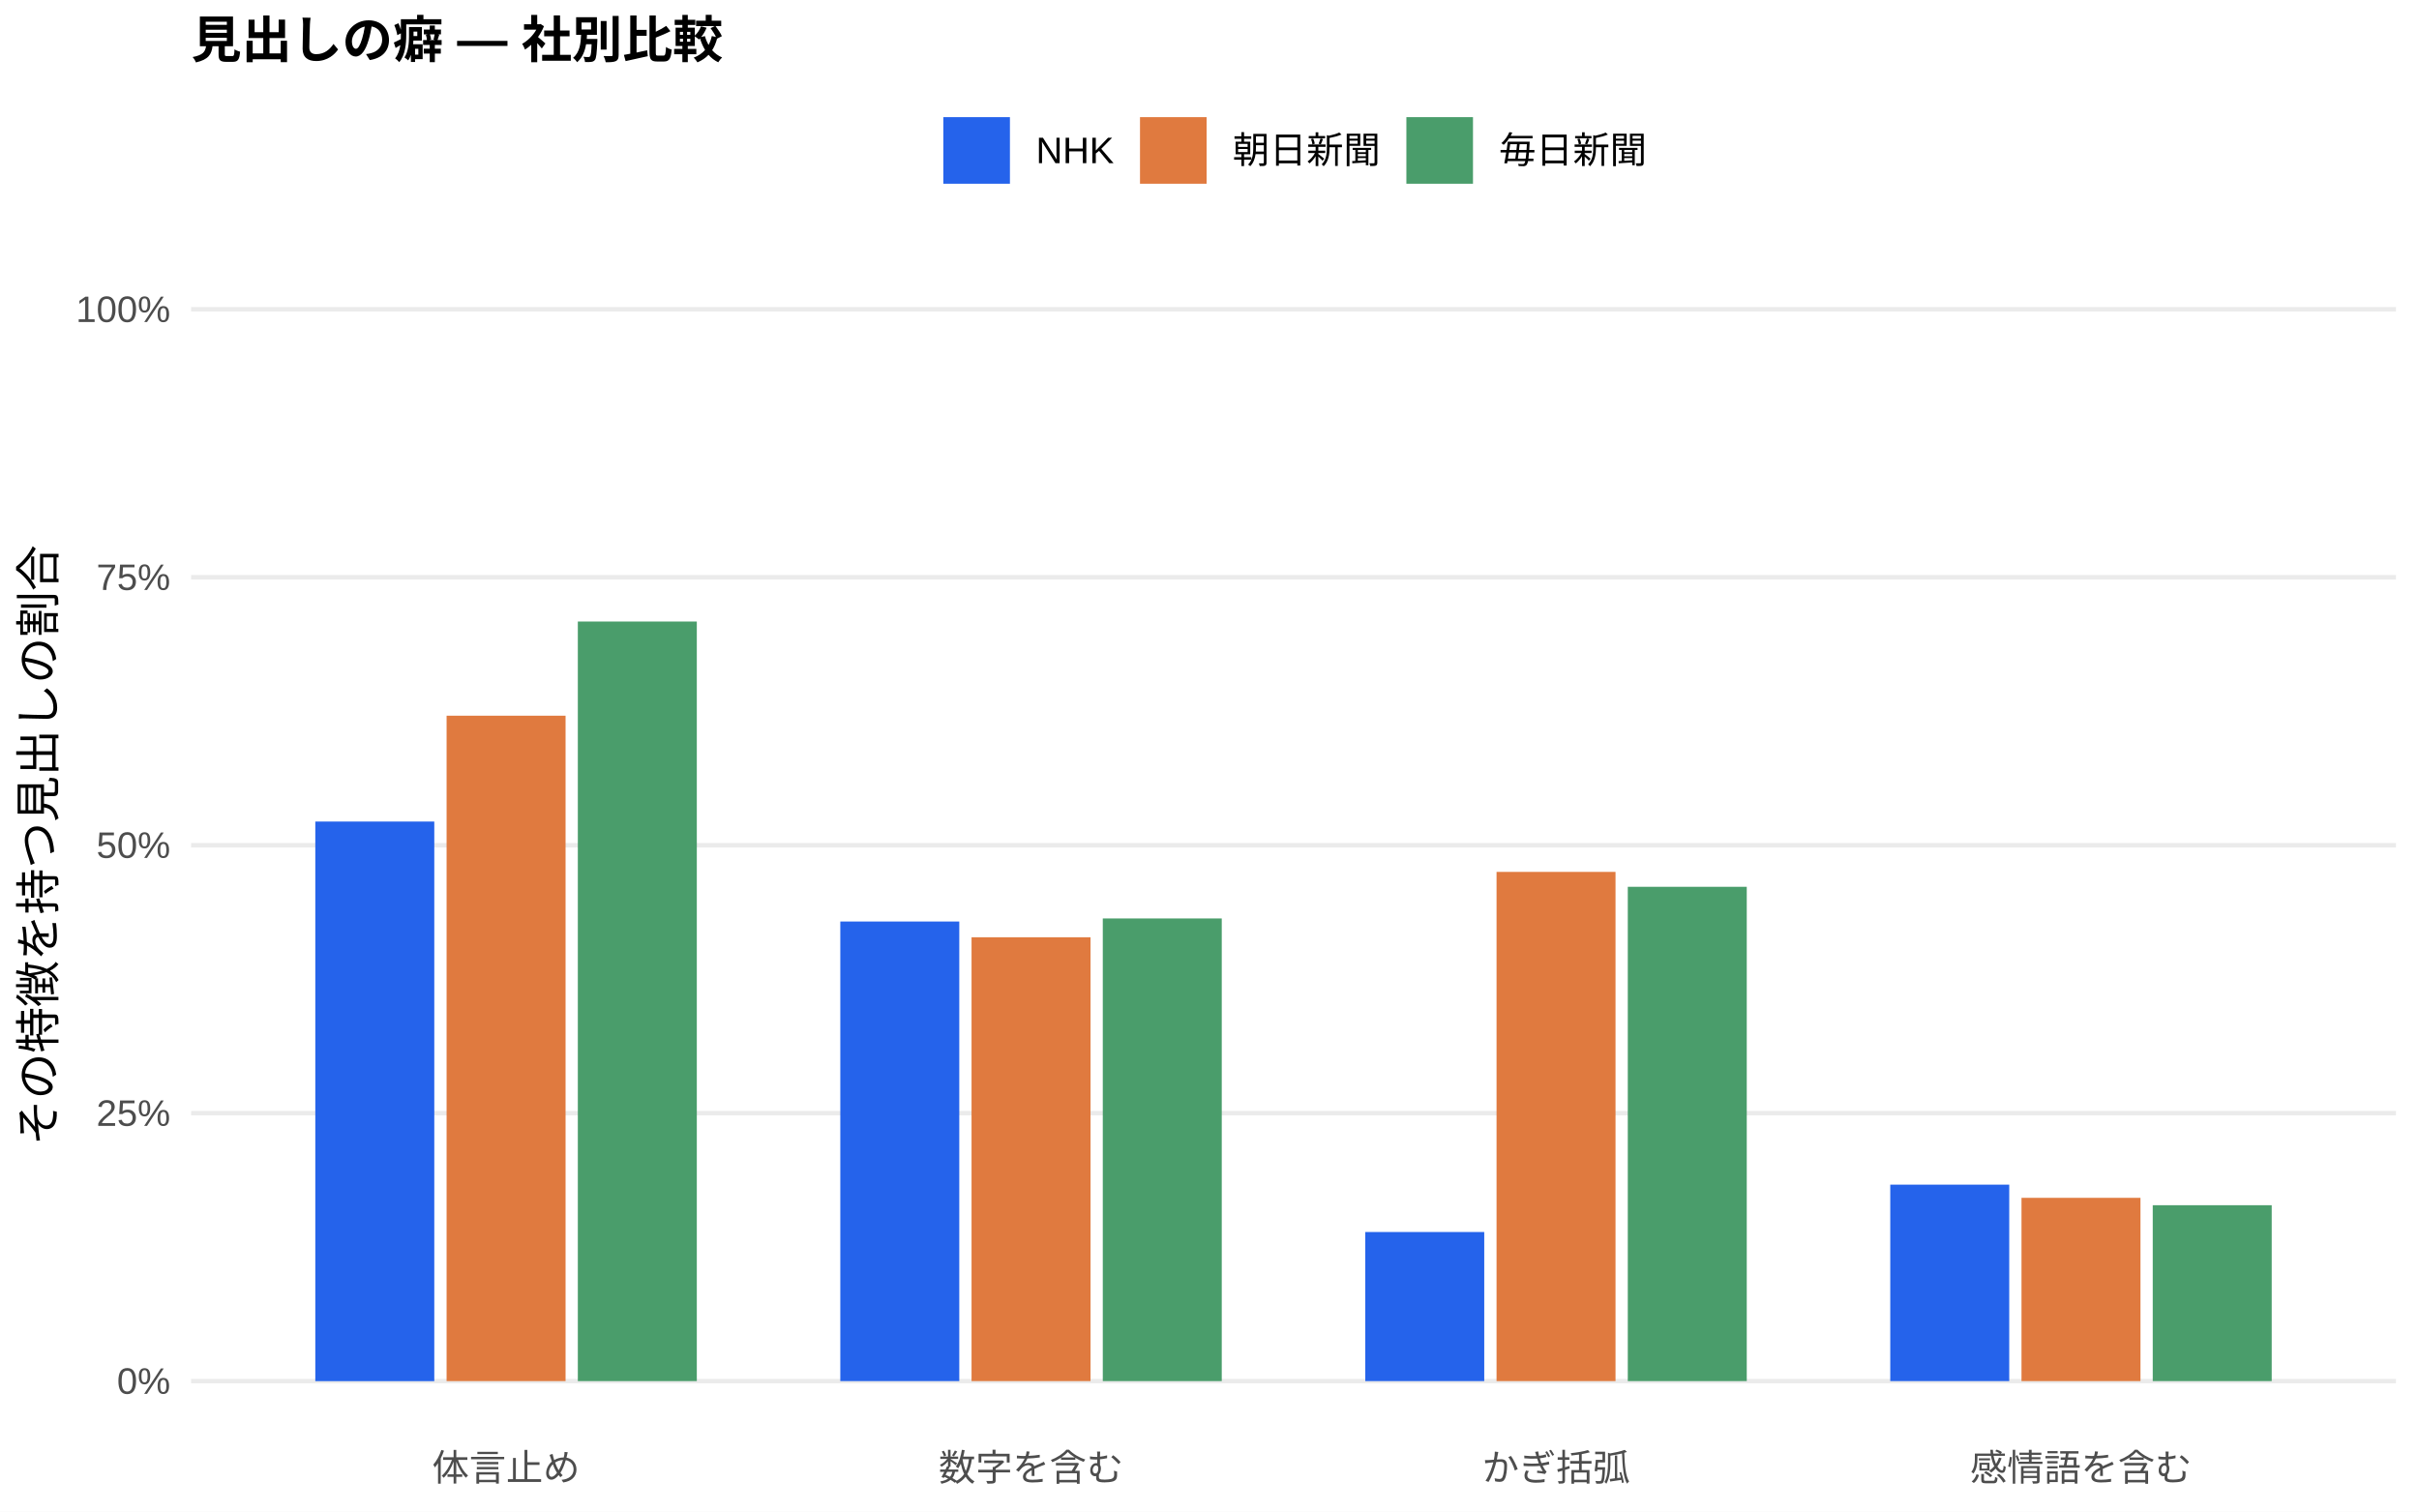
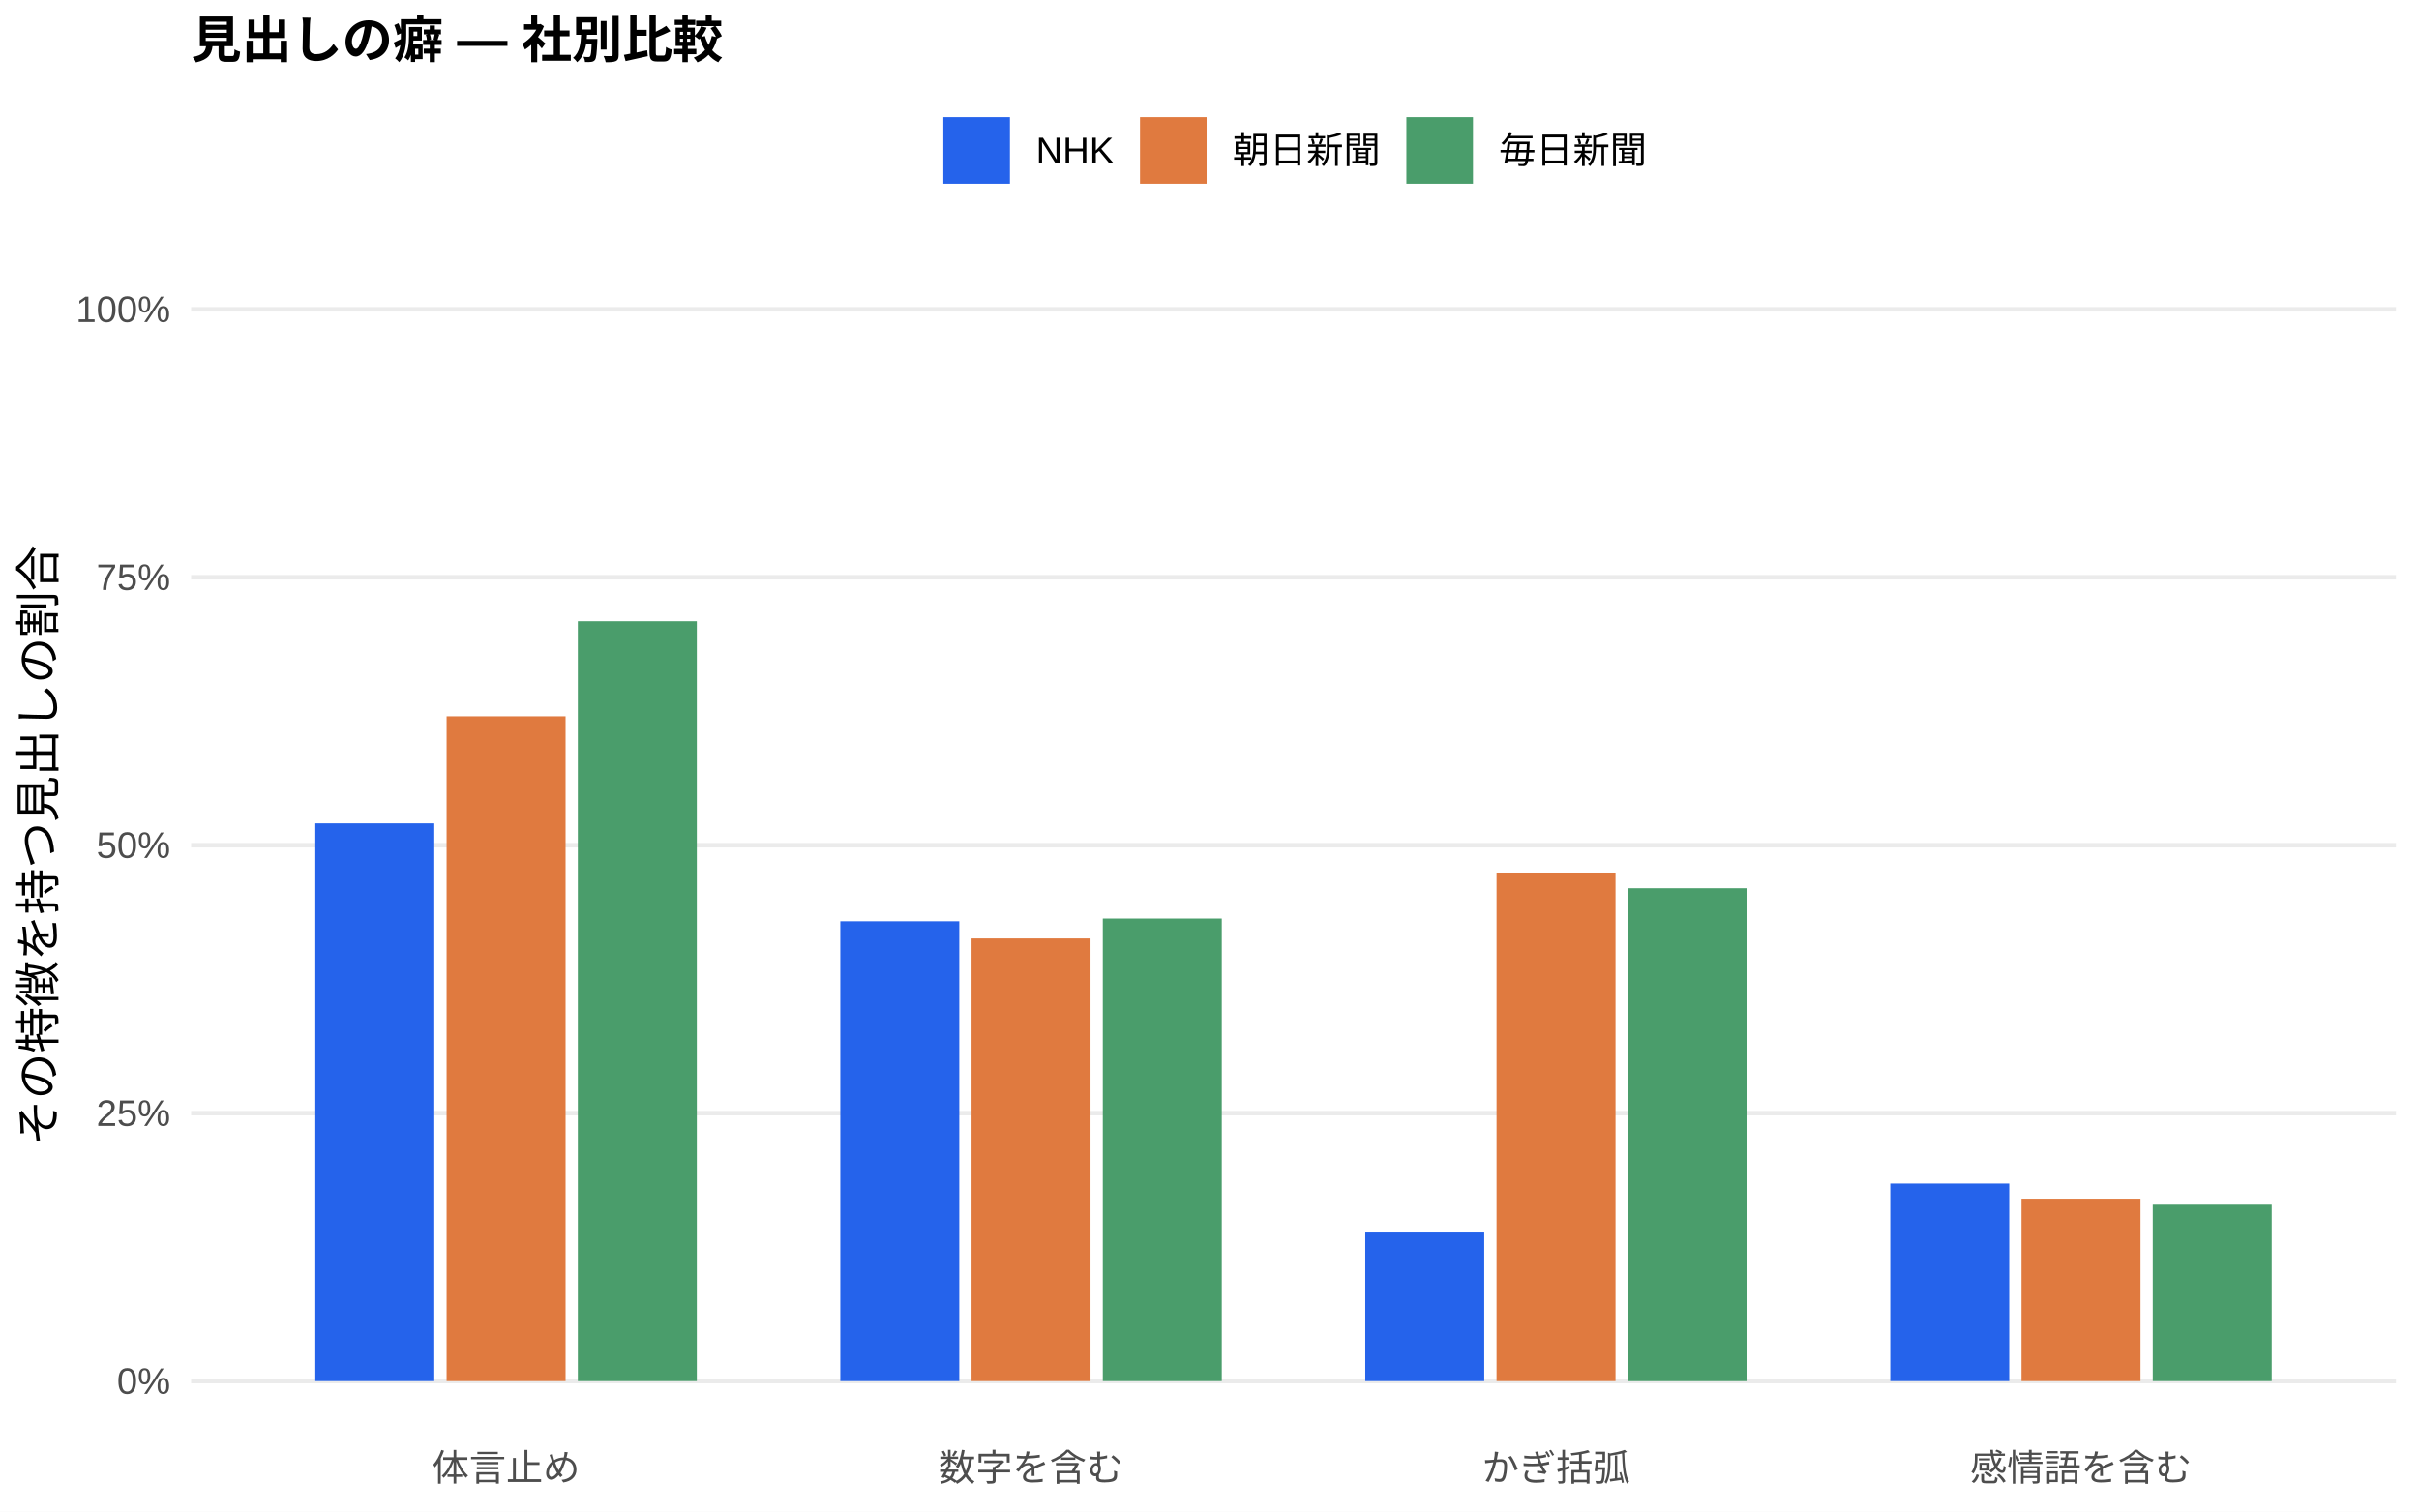
<svg xmlns="http://www.w3.org/2000/svg" width="576.00pt" height="360.00pt" viewBox="0 0 576.00 360.00">
  <g class="svglite">
    <defs>
      <style type="text/css">
    .svglite line, .svglite polyline, .svglite polygon, .svglite path, .svglite rect, .svglite circle {
      fill: none;
      stroke: #000000;
      stroke-linecap: round;
      stroke-linejoin: round;
      stroke-miterlimit: 10.00;
    }
    .svglite text {
      white-space: pre;
    }
    .svglite g.glyphgroup path {
      fill: inherit;
      stroke: none;
    }
  </style>
    </defs>
    <rect width="100%" height="100%" style="stroke: none; fill: #FFFFFF;" />
    <defs>
      <clipPath id="cpMC4wMHw1NzYuMDB8MC4wMHwzNjAuMDA=">
        <rect x="0.00" y="0.00" width="576.00" height="360.00" />
      </clipPath>
    </defs>
    <g clip-path="url(#cpMC4wMHw1NzYuMDB8MC4wMHwzNjAuMDA=)">
      <rect x="0.00" y="0.00" width="576.00" height="360.00" style="stroke-width: 1.07; stroke: none; fill: #FFFFFF;" />
    </g>
    <defs>
      <clipPath id="cpNDUuNTB8NTcwLjUyfDYwLjkxfDM0MS43MQ==">
        <rect x="45.50" y="60.91" width="525.02" height="280.80" />
      </clipPath>
    </defs>
    <g clip-path="url(#cpNDUuNTB8NTcwLjUyfDYwLjkxfDM0MS43MQ==)">
      <polyline points="45.50,328.94 570.52,328.94 " style="stroke-width: 1.07; stroke: #EBEBEB; stroke-linecap: butt;" />
      <polyline points="45.50,265.12 570.52,265.12 " style="stroke-width: 1.07; stroke: #EBEBEB; stroke-linecap: butt;" />
      <polyline points="45.50,201.31 570.52,201.31 " style="stroke-width: 1.07; stroke: #EBEBEB; stroke-linecap: butt;" />
      <polyline points="45.50,137.49 570.52,137.49 " style="stroke-width: 1.07; stroke: #EBEBEB; stroke-linecap: butt;" />
      <polyline points="45.50,73.67 570.52,73.67 " style="stroke-width: 1.07; stroke: #EBEBEB; stroke-linecap: butt;" />
-       <rect x="75.08" y="195.67" width="28.33" height="133.28" style="stroke-width: 1.07; stroke: none; stroke-linecap: butt; stroke-linejoin: miter; fill: #2563EB;" />
-       <rect x="200.09" y="219.48" width="28.33" height="109.46" style="stroke-width: 1.07; stroke: none; stroke-linecap: butt; stroke-linejoin: miter; fill: #2563EB;" />
-       <rect x="325.09" y="293.43" width="28.33" height="35.51" style="stroke-width: 1.07; stroke: none; stroke-linecap: butt; stroke-linejoin: miter; fill: #2563EB;" />
-       <rect x="450.10" y="282.15" width="28.33" height="46.79" style="stroke-width: 1.07; stroke: none; stroke-linecap: butt; stroke-linejoin: miter; fill: #2563EB;" />
-       <rect x="106.34" y="170.46" width="28.33" height="158.48" style="stroke-width: 1.07; stroke: none; stroke-linecap: butt; stroke-linejoin: miter; fill: #E07A3F;" />
-       <rect x="231.34" y="223.23" width="28.33" height="105.71" style="stroke-width: 1.07; stroke: none; stroke-linecap: butt; stroke-linejoin: miter; fill: #E07A3F;" />
-       <rect x="356.35" y="207.66" width="28.33" height="121.28" style="stroke-width: 1.07; stroke: none; stroke-linecap: butt; stroke-linejoin: miter; fill: #E07A3F;" />
-       <rect x="481.35" y="285.29" width="28.33" height="43.65" style="stroke-width: 1.07; stroke: none; stroke-linecap: butt; stroke-linejoin: miter; fill: #E07A3F;" />
-       <rect x="137.59" y="148.03" width="28.33" height="180.91" style="stroke-width: 1.07; stroke: none; stroke-linecap: butt; stroke-linejoin: miter; fill: #4A9D6B;" />
-       <rect x="262.59" y="218.75" width="28.33" height="110.19" style="stroke-width: 1.07; stroke: none; stroke-linecap: butt; stroke-linejoin: miter; fill: #4A9D6B;" />
-       <rect x="387.60" y="211.21" width="28.33" height="117.73" style="stroke-width: 1.07; stroke: none; stroke-linecap: butt; stroke-linejoin: miter; fill: #4A9D6B;" />
-       <rect x="512.60" y="287.05" width="28.33" height="41.89" style="stroke-width: 1.07; stroke: none; stroke-linecap: butt; stroke-linejoin: miter; fill: #4A9D6B;" />
+       <rect x="75.08" y="196.10" width="28.33" height="132.84" style="stroke-width: 1.07; stroke: none; stroke-linecap: butt; stroke-linejoin: miter; fill: #2563EB;" />
+       <rect x="200.09" y="219.42" width="28.33" height="109.52" style="stroke-width: 1.07; stroke: none; stroke-linecap: butt; stroke-linejoin: miter; fill: #2563EB;" />
+       <rect x="325.09" y="293.54" width="28.33" height="35.40" style="stroke-width: 1.07; stroke: none; stroke-linecap: butt; stroke-linejoin: miter; fill: #2563EB;" />
+       <rect x="450.10" y="281.88" width="28.33" height="47.06" style="stroke-width: 1.07; stroke: none; stroke-linecap: butt; stroke-linejoin: miter; fill: #2563EB;" />
+       <rect x="106.34" y="170.60" width="28.33" height="158.34" style="stroke-width: 1.07; stroke: none; stroke-linecap: butt; stroke-linejoin: miter; fill: #E07A3F;" />
+       <rect x="231.34" y="223.51" width="28.33" height="105.43" style="stroke-width: 1.07; stroke: none; stroke-linecap: butt; stroke-linejoin: miter; fill: #E07A3F;" />
+       <rect x="356.35" y="207.82" width="28.33" height="121.12" style="stroke-width: 1.07; stroke: none; stroke-linecap: butt; stroke-linejoin: miter; fill: #E07A3F;" />
+       <rect x="481.35" y="285.48" width="28.33" height="43.46" style="stroke-width: 1.07; stroke: none; stroke-linecap: butt; stroke-linejoin: miter; fill: #E07A3F;" />
+       <rect x="137.59" y="147.96" width="28.33" height="180.98" style="stroke-width: 1.07; stroke: none; stroke-linecap: butt; stroke-linejoin: miter; fill: #4A9D6B;" />
+       <rect x="262.59" y="218.77" width="28.33" height="110.17" style="stroke-width: 1.07; stroke: none; stroke-linecap: butt; stroke-linejoin: miter; fill: #4A9D6B;" />
+       <rect x="387.60" y="211.55" width="28.33" height="117.40" style="stroke-width: 1.07; stroke: none; stroke-linecap: butt; stroke-linejoin: miter; fill: #4A9D6B;" />
+       <rect x="512.60" y="286.91" width="28.33" height="42.03" style="stroke-width: 1.07; stroke: none; stroke-linecap: butt; stroke-linejoin: miter; fill: #4A9D6B;" />
    </g>
    <g clip-path="url(#cpMC4wMHw1NzYuMDB8MC4wMHwzNjAuMDA=)">
      <text x="40.57" y="331.97" text-anchor="end" style="font-size: 8.80px;fill: #4D4D4D; font-family: &quot;Liberation Sans&quot;;" textLength="12.72px" lengthAdjust="spacingAndGlyphs">0%</text>
      <text x="40.57" y="268.15" text-anchor="end" style="font-size: 8.80px;fill: #4D4D4D; font-family: &quot;Liberation Sans&quot;;" textLength="17.61px" lengthAdjust="spacingAndGlyphs">25%</text>
      <text x="40.57" y="204.33" text-anchor="end" style="font-size: 8.80px;fill: #4D4D4D; font-family: &quot;Liberation Sans&quot;;" textLength="17.61px" lengthAdjust="spacingAndGlyphs">50%</text>
      <text x="40.57" y="140.52" text-anchor="end" style="font-size: 8.80px;fill: #4D4D4D; font-family: &quot;Liberation Sans&quot;;" textLength="17.61px" lengthAdjust="spacingAndGlyphs">75%</text>
      <text x="40.57" y="76.70" text-anchor="end" style="font-size: 8.80px;fill: #4D4D4D; font-family: &quot;Liberation Sans&quot;;" textLength="22.50px" lengthAdjust="spacingAndGlyphs">100%</text>
      <text x="120.50" y="352.69" text-anchor="middle" style="font-size: 8.80px;fill: #4D4D4D; font-family: &quot;Liberation Sans&quot;;" textLength="35.19px" lengthAdjust="spacingAndGlyphs">体言止め</text>
      <text x="245.51" y="352.69" text-anchor="middle" style="font-size: 8.80px;fill: #4D4D4D; font-family: &quot;Liberation Sans&quot;;" textLength="43.98px" lengthAdjust="spacingAndGlyphs">数字を含む</text>
      <text x="370.51" y="352.69" text-anchor="middle" style="font-size: 8.80px;fill: #4D4D4D; font-family: &quot;Liberation Sans&quot;;" textLength="35.19px" lengthAdjust="spacingAndGlyphs">かぎ括弧</text>
      <text x="495.52" y="352.69" text-anchor="middle" style="font-size: 8.80px;fill: #4D4D4D; font-family: &quot;Liberation Sans&quot;;" textLength="52.78px" lengthAdjust="spacingAndGlyphs">感情語を含む</text>
      <text transform="translate(13.05,201.31) rotate(-90)" text-anchor="middle" style="font-size: 11.00px; font-family: &quot;Liberation Sans&quot;;" textLength="143.00px" lengthAdjust="spacingAndGlyphs">その特徴を持つ見出しの割合</text>
      <rect x="224.62" y="27.90" width="15.86" height="15.86" style="stroke-width: 1.07; stroke: none; stroke-linecap: butt; stroke-linejoin: miter; fill: #2563EB;" />
      <rect x="271.45" y="27.90" width="15.86" height="15.86" style="stroke-width: 1.07; stroke: none; stroke-linecap: butt; stroke-linejoin: miter; fill: #E07A3F;" />
      <rect x="334.88" y="27.90" width="15.86" height="15.86" style="stroke-width: 1.07; stroke: none; stroke-linecap: butt; stroke-linejoin: miter; fill: #4A9D6B;" />
      <text x="246.67" y="38.86" style="font-size: 8.80px; font-family: &quot;Liberation Sans&quot;;" textLength="18.59px" lengthAdjust="spacingAndGlyphs">NHK</text>
      <text x="293.50" y="38.86" style="font-size: 8.80px; font-family: &quot;Liberation Sans&quot;;" textLength="35.19px" lengthAdjust="spacingAndGlyphs">朝日新聞</text>
      <text x="356.93" y="38.86" style="font-size: 8.80px; font-family: &quot;Liberation Sans&quot;;" textLength="35.19px" lengthAdjust="spacingAndGlyphs">毎日新聞</text>
      <text x="45.50" y="13.74" style="font-size: 12.00px; font-weight: bold; font-family: &quot;Liberation Sans&quot;;" textLength="126.66px" lengthAdjust="spacingAndGlyphs">見出しの癖 — 社別比較</text>
    </g>
  </g>
</svg>
